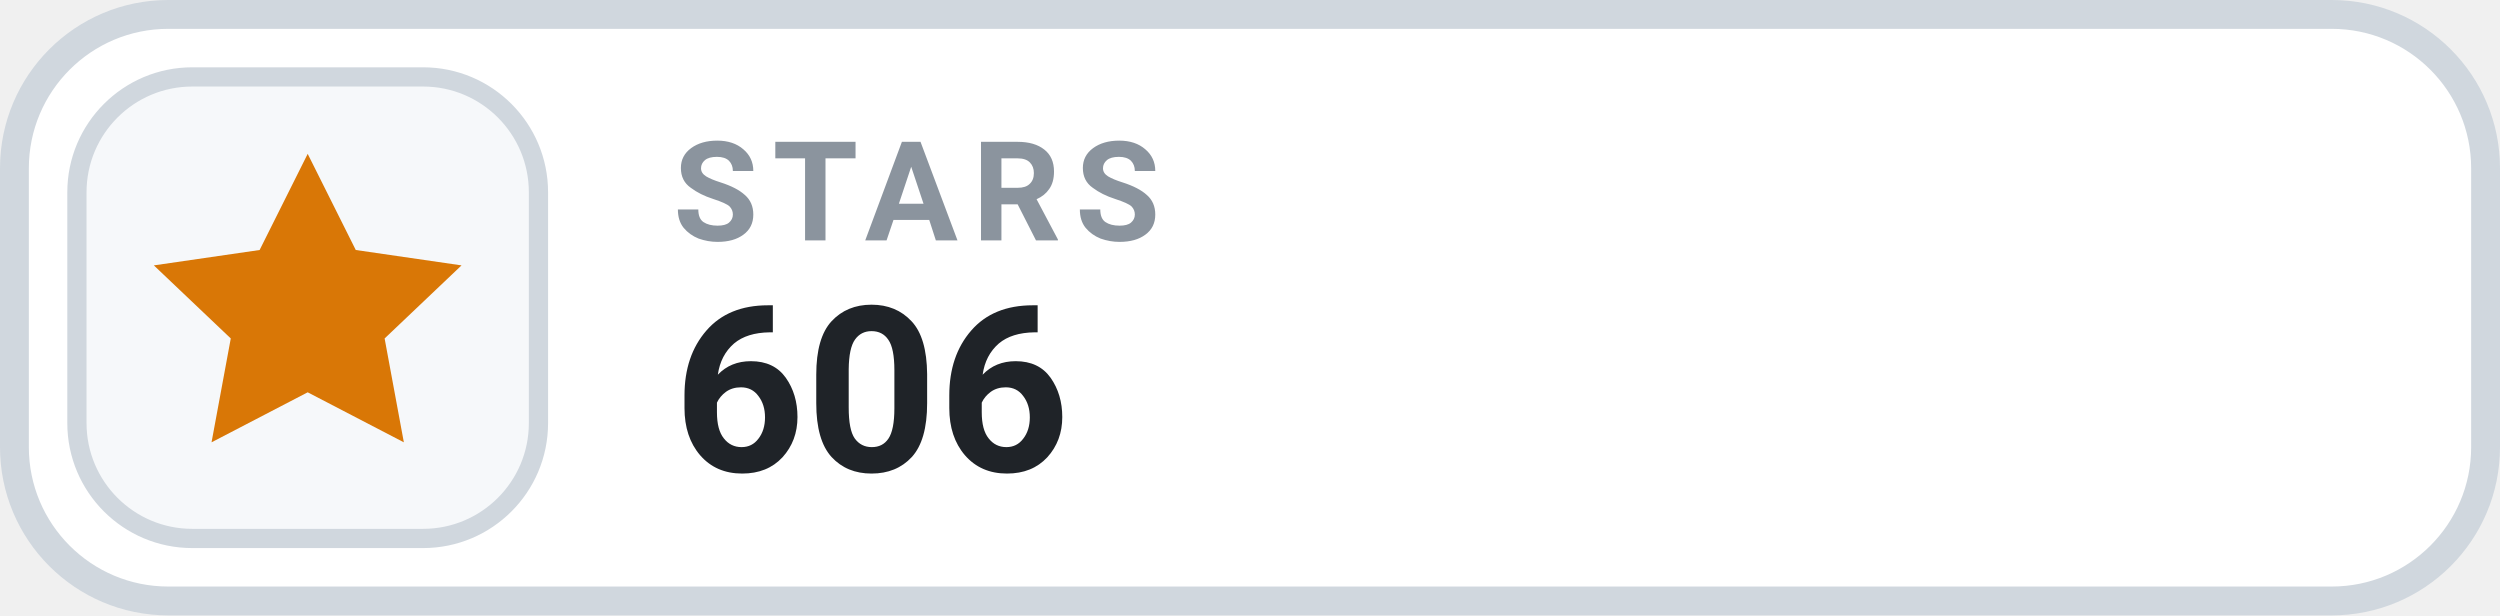
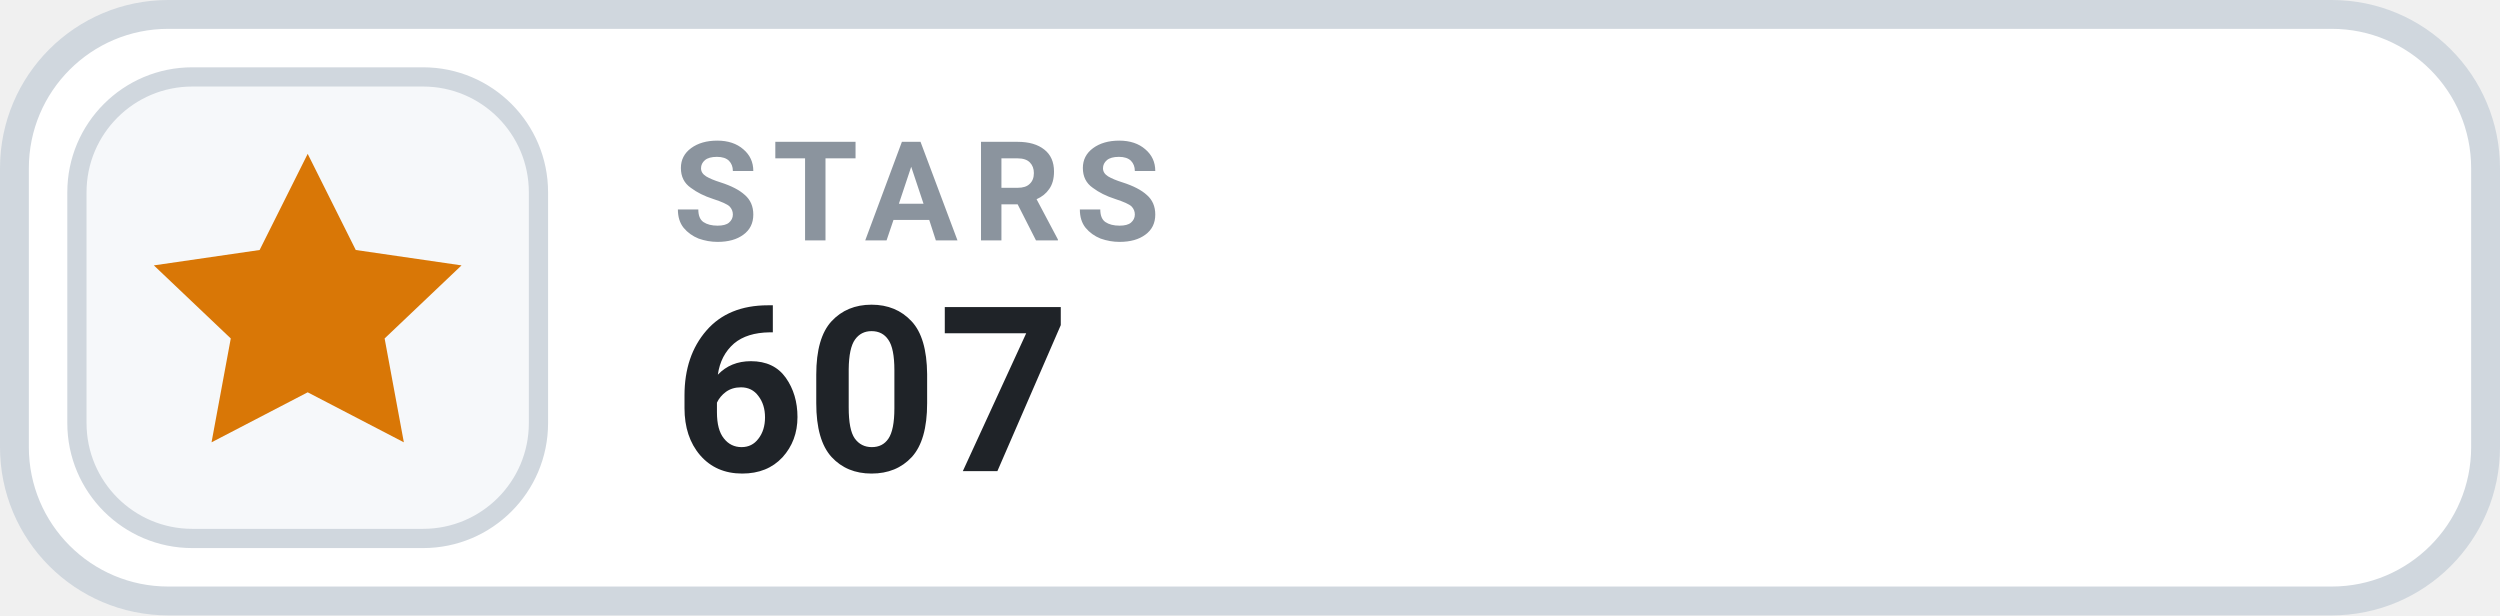
- <svg xmlns="http://www.w3.org/2000/svg" width="130" height="32" viewBox="0 0 130 32" role="img" aria-label="STARS 606">
+ <svg xmlns="http://www.w3.org/2000/svg" width="130" height="32" viewBox="0 0 130 32" role="img" aria-label="STARS 607">
  <rect x=".75" y=".75" width="128.5" height="30.5" rx="8" fill="#FFFFFF" stroke="#D0D7DE" stroke-width="1.5" />
  <rect x="4" y="4" width="24" height="24" rx="6" fill="#F6F8FA" stroke="#D0D7DE" stroke-width="1" />
  <g transform="translate(16 16)" style="color:#D97706;">
    <path d="M0 -8 l2.5 5 5.5 .8 -4 3.8 1 5.4 -5 -2.6 -5 2.6 1 -5.4 -4 -3.8 5.5 -.8 Z" fill="currentColor" />
  </g>
  <text x="35" y="12.5" fill="#8B949E" font-family="-apple-system,BlinkMacSystemFont,'Segoe UI',Roboto,Helvetica,Arial,sans-serif" font-size="7.2" font-weight="700" letter-spacing=".75">STARS</text>
-   <text x="35" y="24.5" fill="#1F2328" font-family="-apple-system,BlinkMacSystemFont,'Segoe UI',Roboto,Helvetica,Arial,sans-serif" font-size="12" font-weight="700">606</text>
+   <text x="35" y="24.5" fill="#1F2328" font-family="-apple-system,BlinkMacSystemFont,'Segoe UI',Roboto,Helvetica,Arial,sans-serif" font-size="12" font-weight="700">607</text>
</svg>
